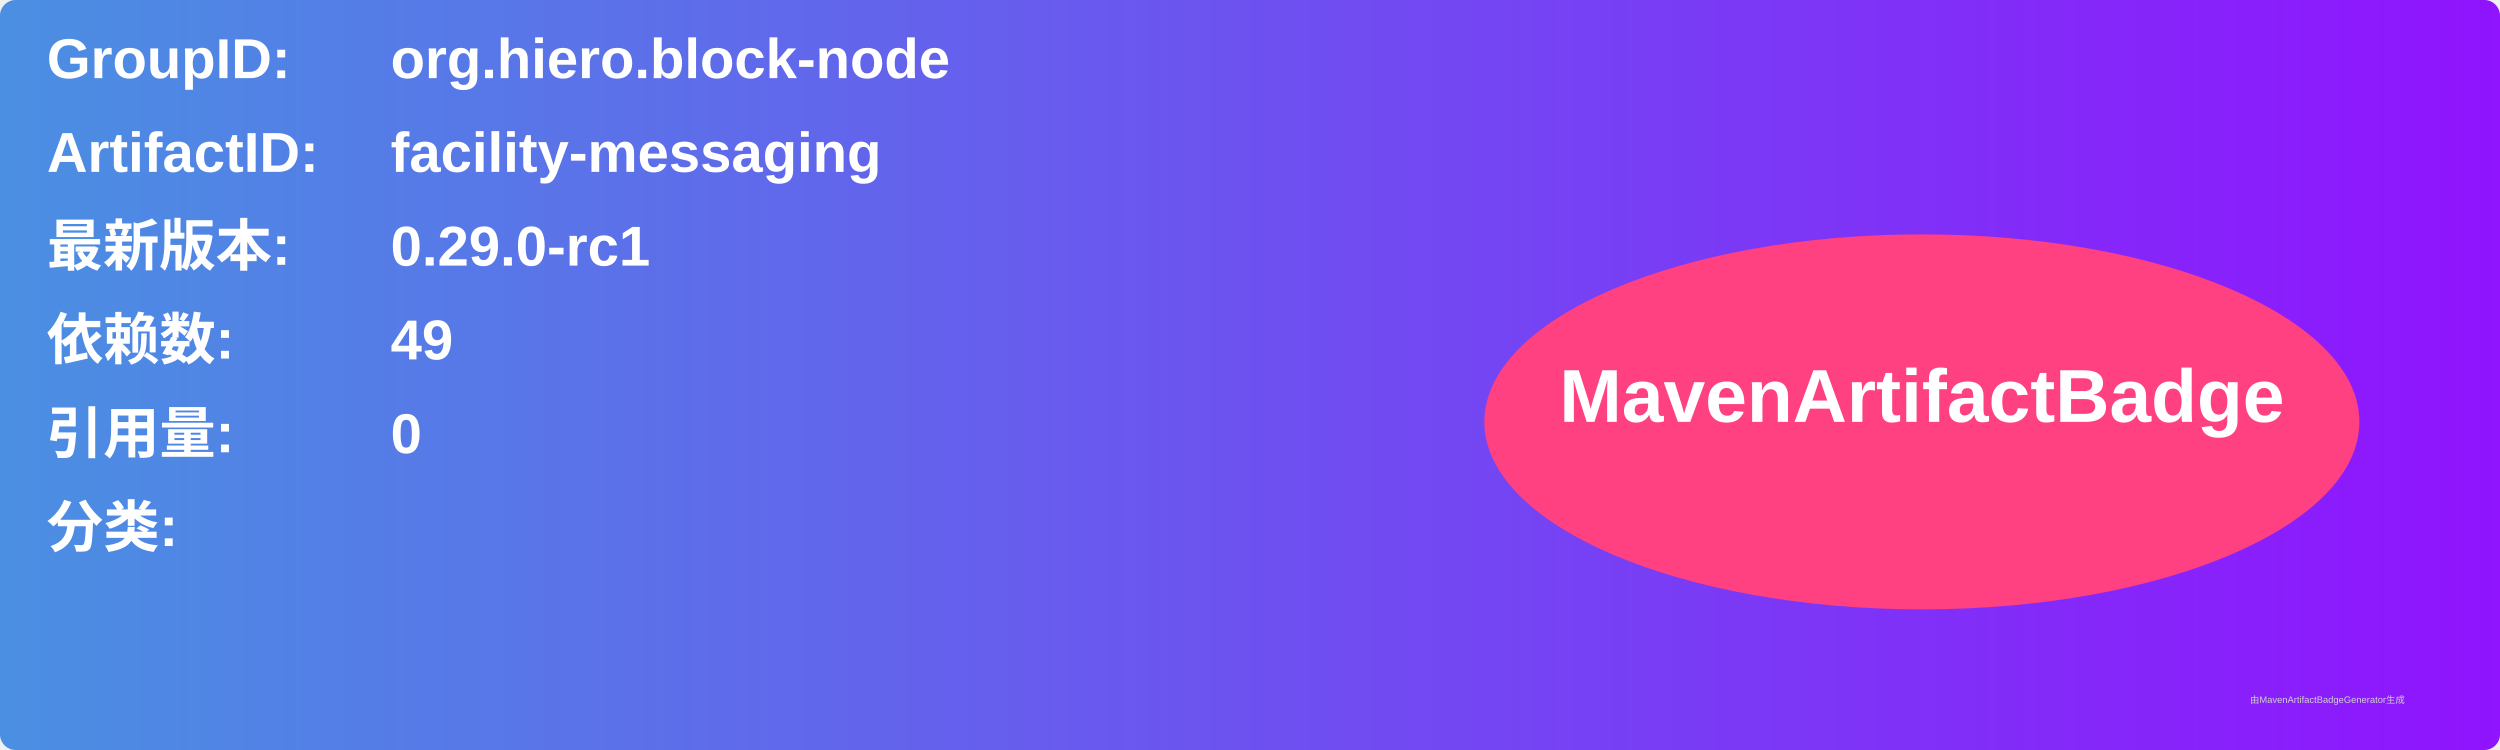
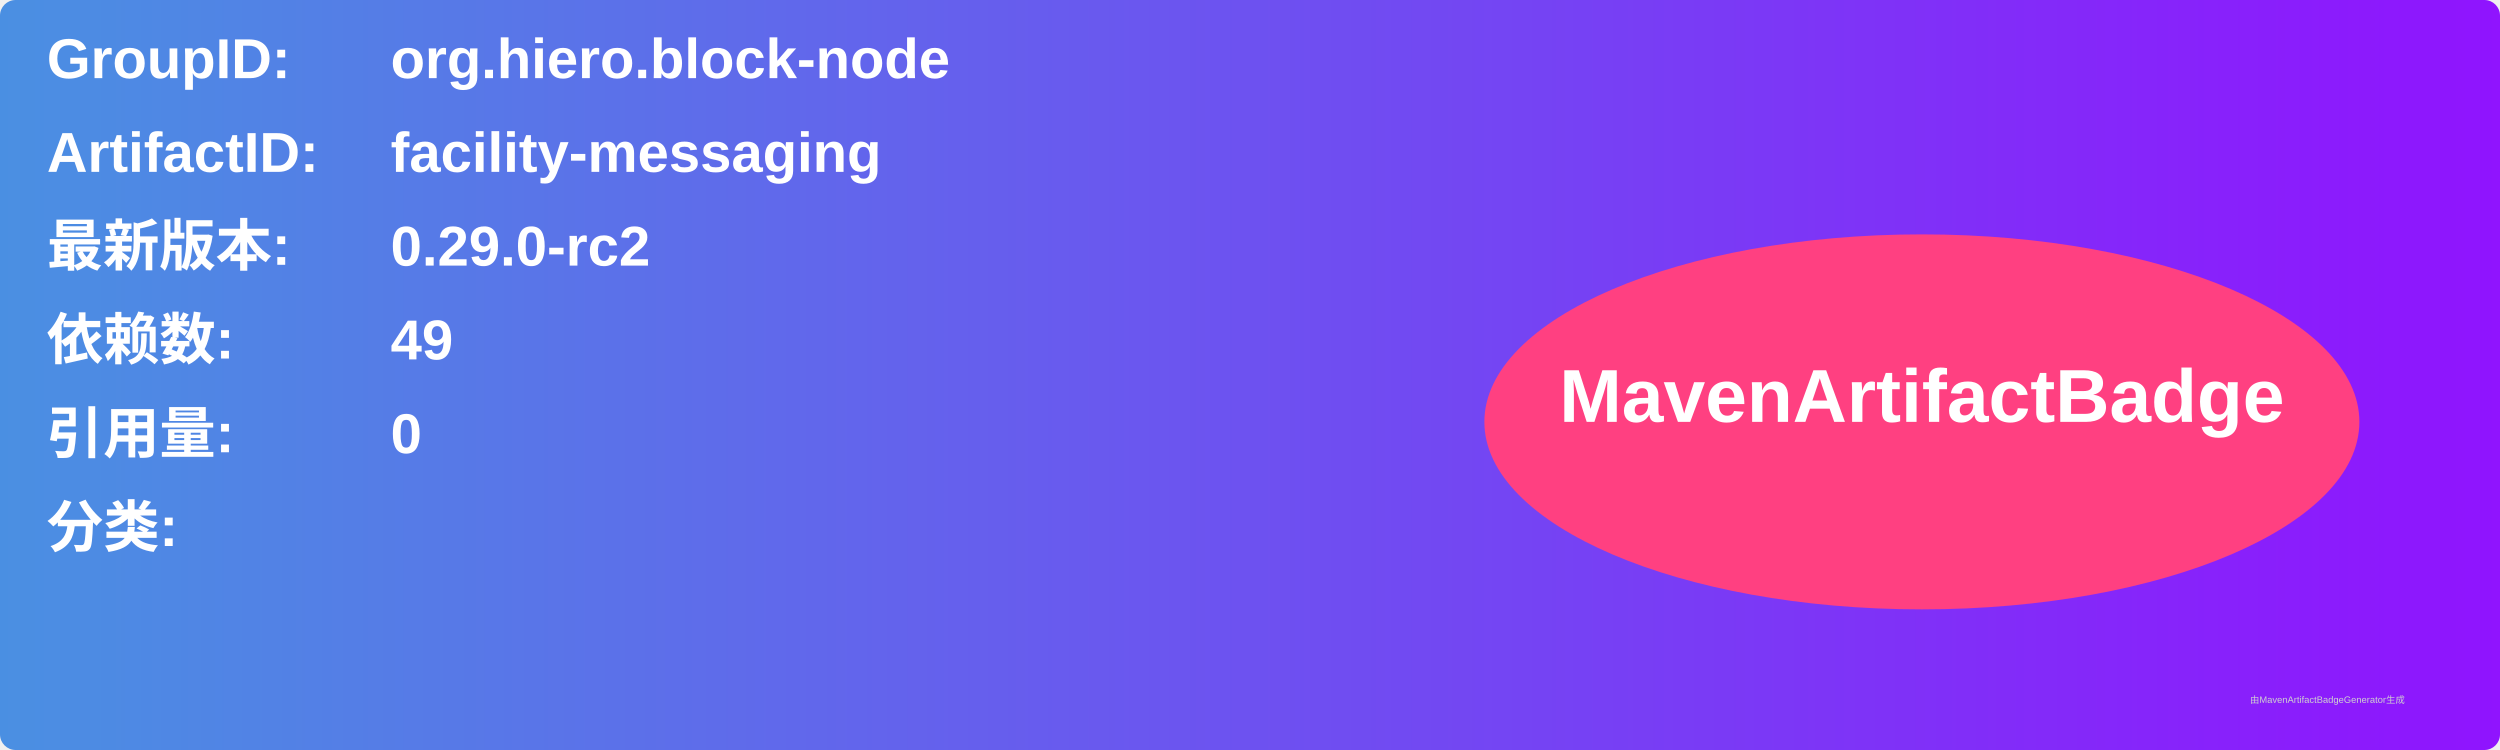
<svg xmlns="http://www.w3.org/2000/svg" width="800" height="240" viewBox="0 0 800 240">
  <linearGradient id="grad" x1="0%" y1="0%" x2="100%" y2="0%">
    <stop offset="0%" stop-color="#4a90e2" />
    <stop offset="100%" stop-color="#9013fe" />
  </linearGradient>
  <rect width="100%" height="100%" rx="5" ry="5" fill="url(#grad)" />
  <g transform="translate(15, 15)">
    <text x="0" y="10" font-family="Arial" font-size="18" fill="white" font-weight="bold" width="260">GroupID:</text>
    <text x="110" y="10" font-family="Arial" font-size="18" fill="white" font-weight="bold" width="460">org.hiero.block-node</text>
    <text x="0" y="40" font-family="Arial" font-size="18" fill="white" font-weight="bold" width="260">ArtifactID:</text>
    <text x="110" y="40" font-family="Arial" font-size="18" fill="white" font-weight="bold" width="460">facility-messaging</text>
    <text x="0" y="70" font-family="Arial" font-size="18" fill="white" font-weight="bold">最新版本:</text>
    <text x="110" y="70" font-family="Arial" font-size="18" fill="white" font-weight="bold">
-       <tspan font-weight="bold">0.29.0-rc1</tspan>
+       <tspan font-weight="bold">0.29.0-rc2</tspan>
    </text>
    <text x="0" y="100" font-family="Arial" font-size="18" fill="white" font-weight="bold">依赖数: </text>
    <text x="110" y="100" font-family="Arial" font-size="18" fill="white">
      <tspan font-weight="bold">49</tspan>
    </text>
    <text x="0" y="130" font-family="Arial" font-size="18" fill="white" font-weight="bold">引用量: </text>
    <text x="110" y="130" font-family="Arial" font-size="18" fill="white">
      <tspan font-weight="bold">0</tspan>
    </text>
    <text x="0" y="160" font-family="Arial" font-size="18" fill="white" font-weight="bold">分类:</text>
    <text x="10" y="190" font-family="Arial" font-size="10" fill="white">
      <tspan font-weight="bold" />
    </text>
    <ellipse cx="600" cy="120" rx="140" ry="60" fill="#ff4081" />
    <text x="600" y="120" text-anchor="middle" font-family="Arial" font-size="24" fill="white" font-weight="bold">MavenArtifactBadge</text>
  </g>
  <text x="720" y="225" font-family="Arial" font-size="3" fill="#d0d0d0">由MavenArtifactBadgeGenerator生成</text>
</svg>
